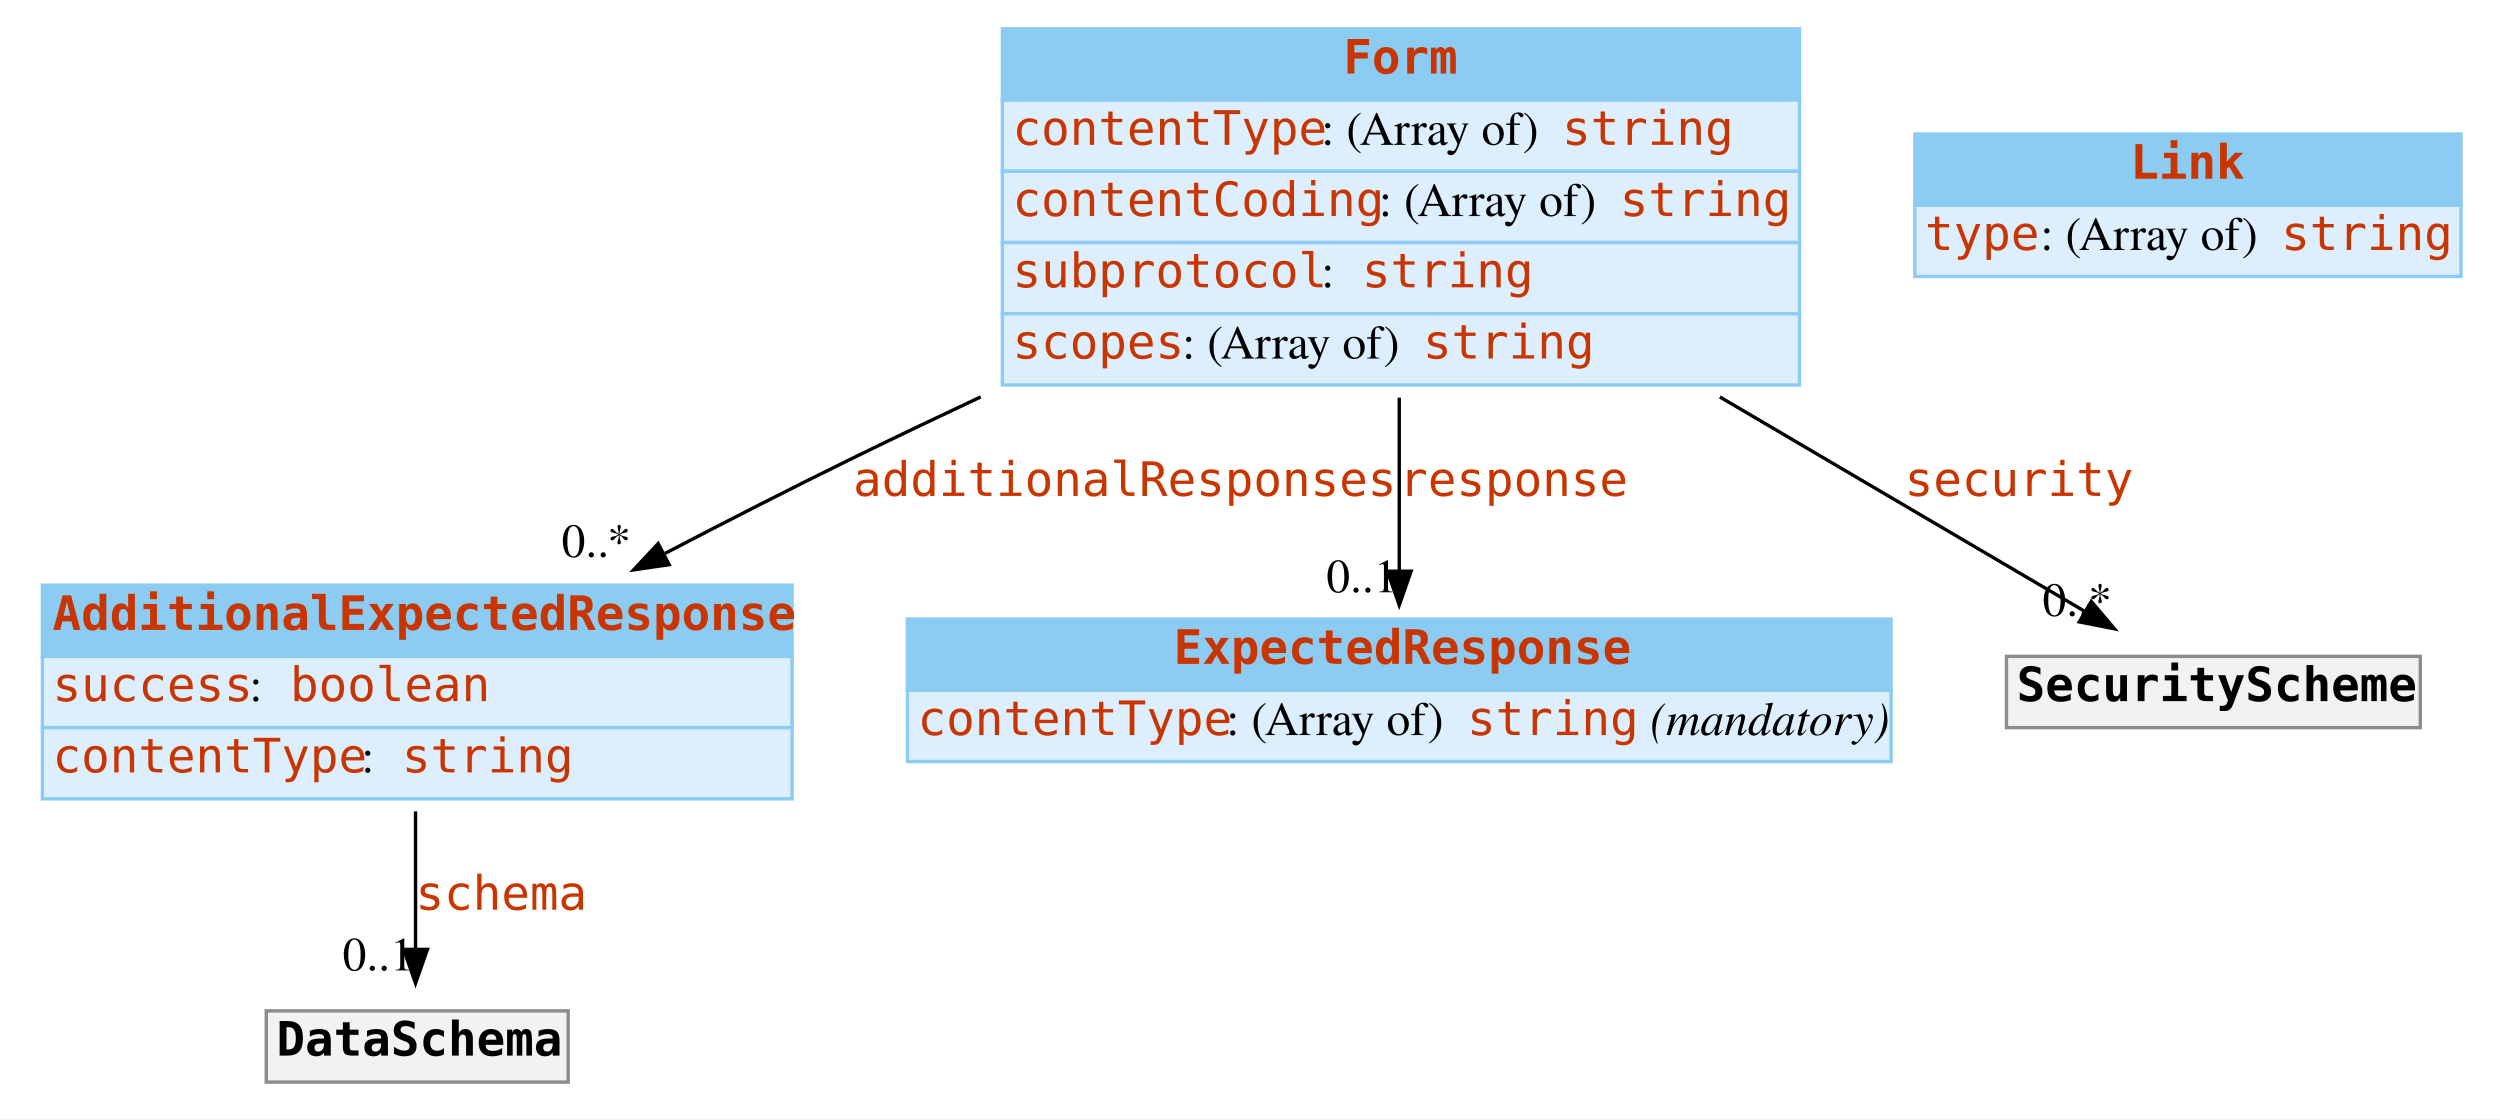
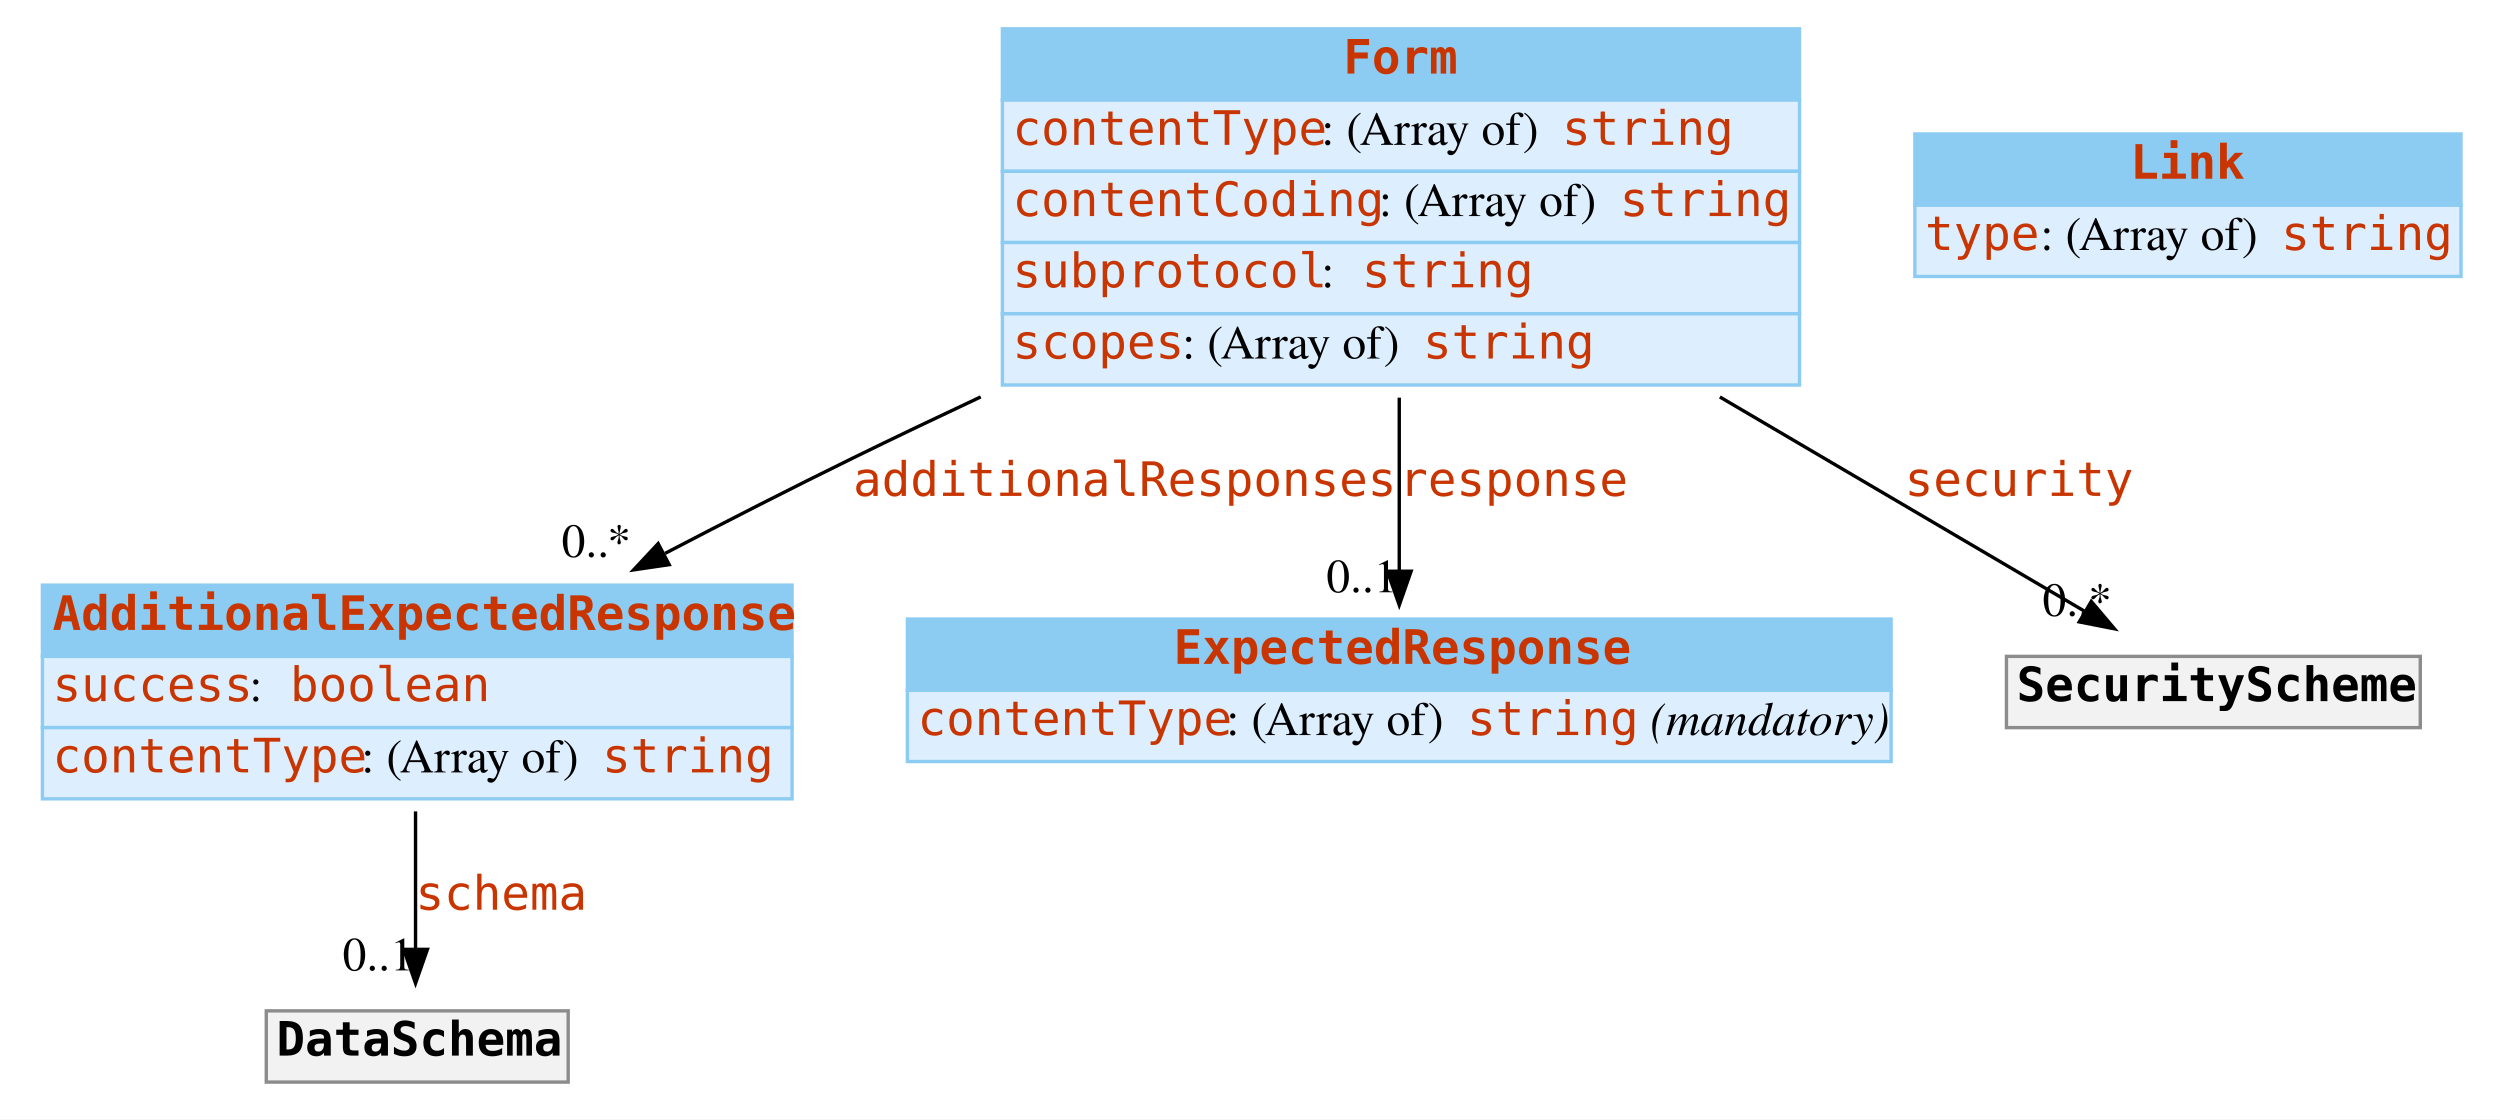
<svg xmlns="http://www.w3.org/2000/svg" width="737pt" height="330pt" viewBox="0.00 0.00 737.00 330.00">
  <g id="graph0" class="graph" transform="scale(1 1) rotate(0) translate(4 326)">
    <polygon fill="white" stroke="none" points="-4,4 -4,-326 733,-326 733,4 -4,4" />
    <g id="node1" class="node">
      <polygon fill="#8ccbf2" stroke="none" points="8.5,-132.5 8.5,-153.5 229.5,-153.5 229.5,-132.5 8.5,-132.5" />
      <polygon fill="none" stroke="#8ccbf2" points="8.5,-132.5 8.5,-153.5 229.5,-153.5 229.5,-132.5 8.5,-132.5" />
      <text text-anchor="start" x="11.5" y="-140.3" font-family="mono" font-weight="bold" font-size="14.00" fill="#c83500">AdditionalExpectedResponse</text>
      <polygon fill="#ddeeff" stroke="none" points="8.5,-111.5 8.5,-132.5 229.5,-132.5 229.5,-111.5 8.5,-111.5" />
      <polygon fill="none" stroke="#8ccbf2" points="8.5,-111.5 8.5,-132.5 229.5,-132.5 229.5,-111.5 8.5,-111.5" />
      <text text-anchor="start" x="11.5" y="-119.3" font-family="mono" font-size="14.00" fill="#c83500">success</text>
      <text text-anchor="start" x="69.5" y="-119.3" font-family="Times,serif" font-size="14.00"> : </text>
      <text text-anchor="start" x="81.5" y="-119.3" font-family="mono" font-size="14.00" fill="#c83500">boolean</text>
      <polygon fill="#ddeeff" stroke="none" points="8.5,-90.5 8.5,-111.5 229.5,-111.5 229.5,-90.5 8.5,-90.5" />
      <polygon fill="none" stroke="#8ccbf2" points="8.5,-90.5 8.5,-111.5 229.5,-111.5 229.5,-90.5 8.5,-90.5" />
      <text text-anchor="start" x="11.5" y="-98.3" font-family="mono" font-size="14.00" fill="#c83500">contentType</text>
-       <text text-anchor="start" x="102.5" y="-98.3" font-family="Times,serif" font-size="14.00"> : </text>
-       <text text-anchor="start" x="114.5" y="-98.3" font-family="mono" font-size="14.00" fill="#c83500">string</text>
+       <text text-anchor="start" x="102.5" y="-98.3" font-family="Times,serif" font-size="14.00"> : (Array of) </text>
+       <text text-anchor="start" x="173.5" y="-98.3" font-family="mono" font-size="14.00" fill="#c83500">string</text>
    </g>
    <g id="node5" class="node">
      <polygon fill="#f2f2f2" stroke="none" points="74.5,-7 74.5,-28 163.5,-28 163.5,-7 74.5,-7" />
      <polygon fill="none" stroke="#8c8c8c" points="74.5,-7 74.5,-28 163.5,-28 163.5,-7 74.5,-7" />
      <text text-anchor="start" x="77.5" y="-14.8" font-family="mono" font-weight="bold" font-size="14.00">DataSchema</text>
    </g>
    <g id="edge1" class="edge">
      <path fill="none" stroke="black" d="M118.5,-86.798C118.5,-73.592 118.5,-58.743 118.5,-46.316" />
      <polygon fill="black" stroke="black" points="122,-46.12 118.5,-36.12 115,-46.12 122,-46.12" />
      <text text-anchor="start" x="118.5" y="-57.8" font-family="mono" font-size="14.00" fill="#c83500">schema</text>
      <text text-anchor="middle" x="107.5" y="-39.92" font-family="Times,serif" font-size="14.00">0..1</text>
    </g>
    <g id="node2" class="node">
      <polygon fill="#8ccbf2" stroke="none" points="263.5,-122.5 263.5,-143.5 553.5,-143.5 553.5,-122.5 263.5,-122.5" />
      <polygon fill="none" stroke="#8ccbf2" points="263.5,-122.5 263.5,-143.5 553.5,-143.5 553.5,-122.5 263.5,-122.5" />
      <text text-anchor="start" x="342" y="-130.3" font-family="mono" font-weight="bold" font-size="14.00" fill="#c83500">ExpectedResponse</text>
      <polygon fill="#ddeeff" stroke="none" points="263.5,-101.5 263.5,-122.5 553.5,-122.5 553.5,-101.5 263.5,-101.5" />
      <polygon fill="none" stroke="#8ccbf2" points="263.5,-101.5 263.5,-122.5 553.5,-122.5 553.5,-101.5 263.5,-101.5" />
      <text text-anchor="start" x="266.5" y="-109.3" font-family="mono" font-size="14.00" fill="#c83500">contentType</text>
      <text text-anchor="start" x="357.5" y="-109.3" font-family="Times,serif" font-size="14.00"> : (Array of) </text>
      <text text-anchor="start" x="428.5" y="-109.3" font-family="mono" font-size="14.00" fill="#c83500">string</text>
      <text text-anchor="start" x="478.5" y="-109.3" font-family="Times,serif" font-size="14.00"> </text>
      <text text-anchor="start" x="482.5" y="-109.3" font-family="Times,serif" font-style="italic" font-size="14.00">(mandatory)</text>
    </g>
    <g id="node3" class="node">
      <polygon fill="#8ccbf2" stroke="none" points="291.5,-296.5 291.5,-317.5 526.5,-317.5 526.5,-296.5 291.5,-296.5" />
      <polygon fill="none" stroke="#8ccbf2" points="291.5,-296.5 291.5,-317.5 526.5,-317.5 526.5,-296.5 291.5,-296.5" />
      <text text-anchor="start" x="392" y="-304.3" font-family="mono" font-weight="bold" font-size="14.00" fill="#c83500">Form</text>
      <polygon fill="#ddeeff" stroke="none" points="291.5,-275.5 291.5,-296.5 526.5,-296.5 526.5,-275.5 291.5,-275.5" />
      <polygon fill="none" stroke="#8ccbf2" points="291.5,-275.5 291.5,-296.5 526.5,-296.5 526.5,-275.5 291.5,-275.5" />
      <text text-anchor="start" x="294.5" y="-283.3" font-family="mono" font-size="14.00" fill="#c83500">contentType</text>
      <text text-anchor="start" x="385.5" y="-283.3" font-family="Times,serif" font-size="14.00"> : (Array of) </text>
      <text text-anchor="start" x="456.5" y="-283.3" font-family="mono" font-size="14.00" fill="#c83500">string</text>
      <polygon fill="#ddeeff" stroke="none" points="291.5,-254.5 291.5,-275.5 526.5,-275.5 526.5,-254.5 291.5,-254.5" />
      <polygon fill="none" stroke="#8ccbf2" points="291.5,-254.5 291.5,-275.5 526.5,-275.5 526.5,-254.5 291.5,-254.5" />
      <text text-anchor="start" x="294.5" y="-262.3" font-family="mono" font-size="14.00" fill="#c83500">contentCoding</text>
      <text text-anchor="start" x="402.5" y="-262.3" font-family="Times,serif" font-size="14.00"> : (Array of) </text>
      <text text-anchor="start" x="473.5" y="-262.3" font-family="mono" font-size="14.00" fill="#c83500">string</text>
      <polygon fill="#ddeeff" stroke="none" points="291.5,-233.5 291.5,-254.5 526.5,-254.5 526.5,-233.5 291.5,-233.5" />
      <polygon fill="none" stroke="#8ccbf2" points="291.5,-233.5 291.5,-254.5 526.5,-254.5 526.5,-233.5 291.5,-233.5" />
      <text text-anchor="start" x="294.5" y="-241.3" font-family="mono" font-size="14.00" fill="#c83500">subprotocol</text>
      <text text-anchor="start" x="385.5" y="-241.3" font-family="Times,serif" font-size="14.00"> : </text>
      <text text-anchor="start" x="397.5" y="-241.3" font-family="mono" font-size="14.00" fill="#c83500">string</text>
      <polygon fill="#ddeeff" stroke="none" points="291.5,-212.5 291.5,-233.5 526.5,-233.5 526.5,-212.5 291.5,-212.5" />
      <polygon fill="none" stroke="#8ccbf2" points="291.5,-212.5 291.5,-233.5 526.5,-233.5 526.5,-212.5 291.5,-212.5" />
      <text text-anchor="start" x="294.5" y="-220.3" font-family="mono" font-size="14.00" fill="#c83500">scopes</text>
      <text text-anchor="start" x="344.5" y="-220.3" font-family="Times,serif" font-size="14.00"> : (Array of) </text>
      <text text-anchor="start" x="415.5" y="-220.3" font-family="mono" font-size="14.00" fill="#c83500">string</text>
    </g>
    <g id="edge4" class="edge">
      <path fill="none" stroke="black" d="M285.116,-208.995C272.368,-203.015 259.643,-196.943 247.5,-191 229.424,-182.153 210.113,-172.279 192.084,-162.874" />
      <polygon fill="black" stroke="black" points="193.269,-159.543 182.786,-158.006 190.022,-165.745 193.269,-159.543" />
      <text text-anchor="start" x="247.5" y="-179.8" font-family="mono" font-size="14.00" fill="#c83500">additionalResponses</text>
      <text text-anchor="middle" x="171.786" y="-161.806" font-family="Times,serif" font-size="14.00">0..*</text>
    </g>
    <g id="edge2" class="edge">
      <path fill="none" stroke="black" d="M408.5,-208.773C408.5,-191.511 408.5,-173.012 408.5,-157.671" />
      <polygon fill="black" stroke="black" points="412,-157.609 408.5,-147.609 405,-157.609 412,-157.609" />
      <text text-anchor="start" x="408.5" y="-179.8" font-family="mono" font-size="14.00" fill="#c83500">response</text>
      <text text-anchor="middle" x="397.5" y="-151.409" font-family="Times,serif" font-size="14.00">0..1</text>
    </g>
    <g id="node6" class="node">
      <polygon fill="#f2f2f2" stroke="none" points="587.5,-111.5 587.5,-132.5 709.5,-132.5 709.5,-111.5 587.5,-111.5" />
      <polygon fill="none" stroke="#8c8c8c" points="587.5,-111.5 587.5,-132.5 709.5,-132.5 709.5,-111.5 587.5,-111.5" />
      <text text-anchor="start" x="590.5" y="-119.3" font-family="mono" font-weight="bold" font-size="14.00">SecurityScheme</text>
    </g>
    <g id="edge3" class="edge">
      <path fill="none" stroke="black" d="M503.01,-208.975C540.531,-186.932 581.538,-162.84 610.425,-145.869" />
      <polygon fill="black" stroke="black" points="612.509,-148.704 619.358,-140.621 608.963,-142.668 612.509,-148.704" />
      <text text-anchor="start" x="557.5" y="-179.8" font-family="mono" font-size="14.00" fill="#c83500">security</text>
      <text text-anchor="middle" x="608.358" y="-144.421" font-family="Times,serif" font-size="14.00">0..*</text>
    </g>
    <g id="node4" class="node">
      <polygon fill="#8ccbf2" stroke="none" points="560.5,-265.5 560.5,-286.5 721.5,-286.5 721.5,-265.5 560.5,-265.5" />
      <polygon fill="none" stroke="#8ccbf2" points="560.5,-265.5 560.5,-286.5 721.5,-286.5 721.5,-265.5 560.5,-265.5" />
      <text text-anchor="start" x="624" y="-273.3" font-family="mono" font-weight="bold" font-size="14.00" fill="#c83500">Link</text>
      <polygon fill="#ddeeff" stroke="none" points="560.5,-244.5 560.5,-265.5 721.5,-265.5 721.5,-244.5 560.5,-244.5" />
      <polygon fill="none" stroke="#8ccbf2" points="560.5,-244.5 560.5,-265.5 721.5,-265.5 721.5,-244.5 560.5,-244.5" />
      <text text-anchor="start" x="563.5" y="-252.3" font-family="mono" font-size="14.00" fill="#c83500">type</text>
      <text text-anchor="start" x="597.5" y="-252.3" font-family="Times,serif" font-size="14.00"> : (Array of) </text>
      <text text-anchor="start" x="668.5" y="-252.3" font-family="mono" font-size="14.00" fill="#c83500">string</text>
    </g>
  </g>
</svg>
